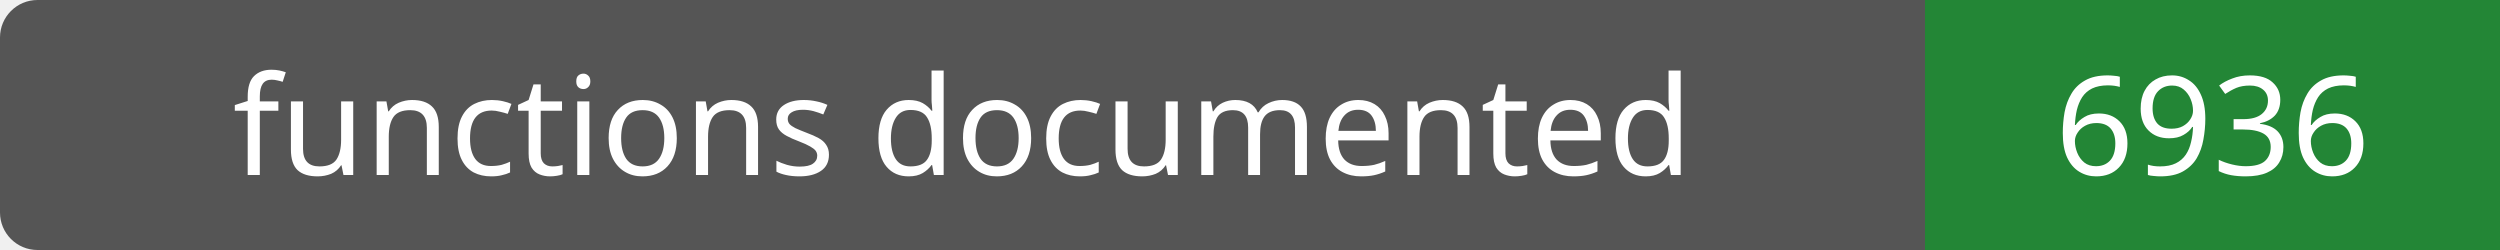
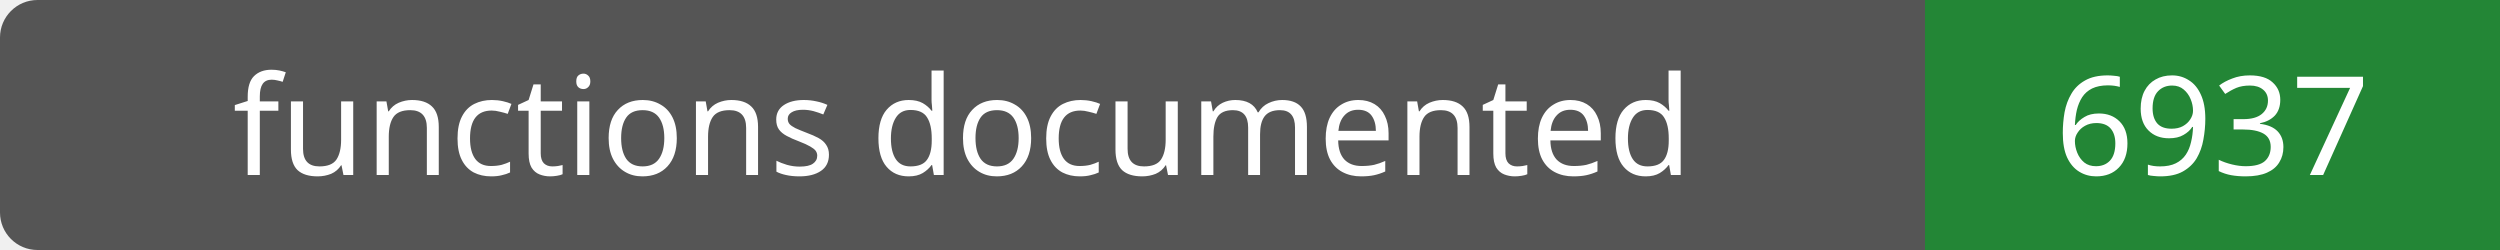
- <svg xmlns="http://www.w3.org/2000/svg" width="200" height="20" role="img" aria-label="functions documented: 6936">
+ <svg xmlns="http://www.w3.org/2000/svg" width="200" height="20" role="img" aria-label="functions documented: 6937">
  <rect width="200" height="20" rx="3" fill="#555" />
  <path fill="#238636" d="M154 0h46v20H154z" />
  <g fill="#fff" text-anchor="middle" font-family="Verdana,sans-serif" font-size="11">
    <text x="77.0" y="14">functions documented</text>
-     <text x="177.0" y="14">6936</text>
+     <text x="177.0" y="14">6937</text>
  </g>
</svg>
